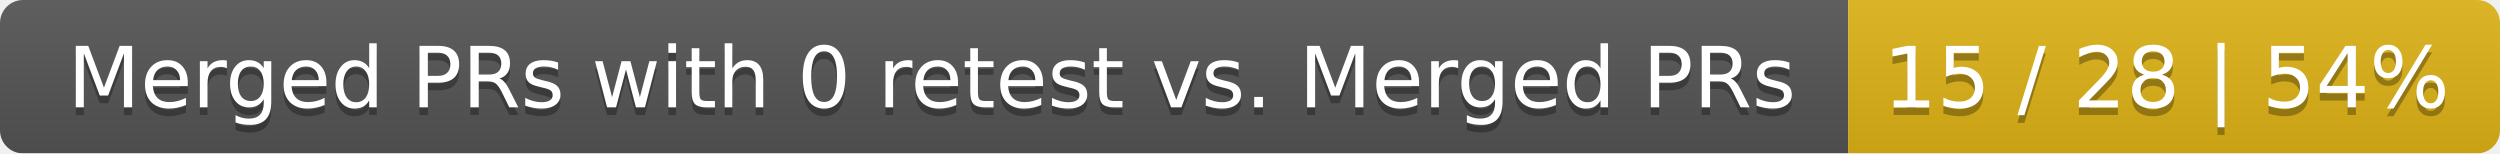
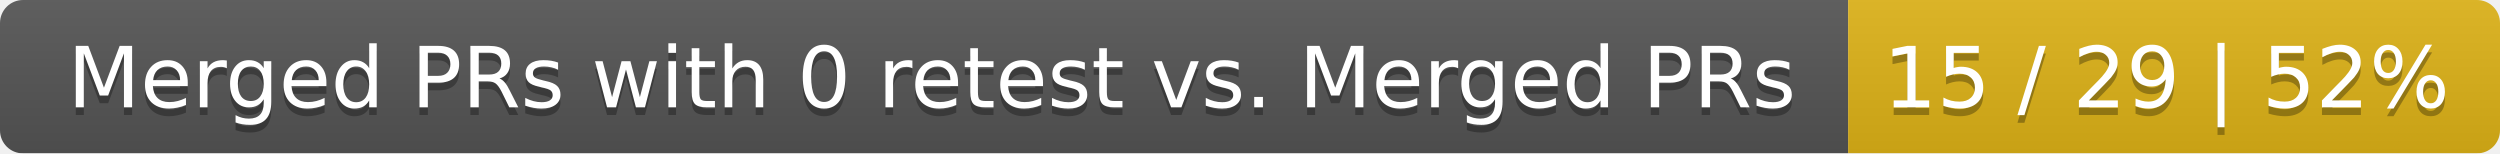
<svg xmlns="http://www.w3.org/2000/svg" width="326" height="20">
  <linearGradient id="smooth" x2="0" y2="100%">
    <stop offset="0" stop-color="#bbb" stop-opacity=".1" />
    <stop offset="1" stop-opacity=".1" />
  </linearGradient>
  <mask id="round">
    <rect width="326" height="20" rx="3" fill="#fff" />
  </mask>
  <g mask="url(#round)">
    <rect width="241" height="20" fill="#555" />
    <rect x="241" width="85" height="20" fill="#dfb317" />
    <rect width="326" height="20" fill="url(#smooth)" />
  </g>
  <g fill="#fff" text-anchor="middle" font-family="DejaVu Sans,Verdana,Geneva,sans-serif" font-size="11">
    <text x="121.5" y="15" fill="#010101" fill-opacity=".3">Merged PRs with 0 retest vs. Merged PRs</text>
    <text x="121.5" y="14">Merged PRs with 0 retest vs. Merged PRs</text>
-     <text x="282.5" y="15" fill="#010101" fill-opacity=".3">15 / 28 | 54%</text>
-     <text x="282.5" y="14">15 / 28 | 54%</text>
+     <text x="282.5" y="15" fill="#010101" fill-opacity=".3">15 / 29 | 52%</text>
+     <text x="282.5" y="14">15 / 29 | 52%</text>
  </g>
</svg>
